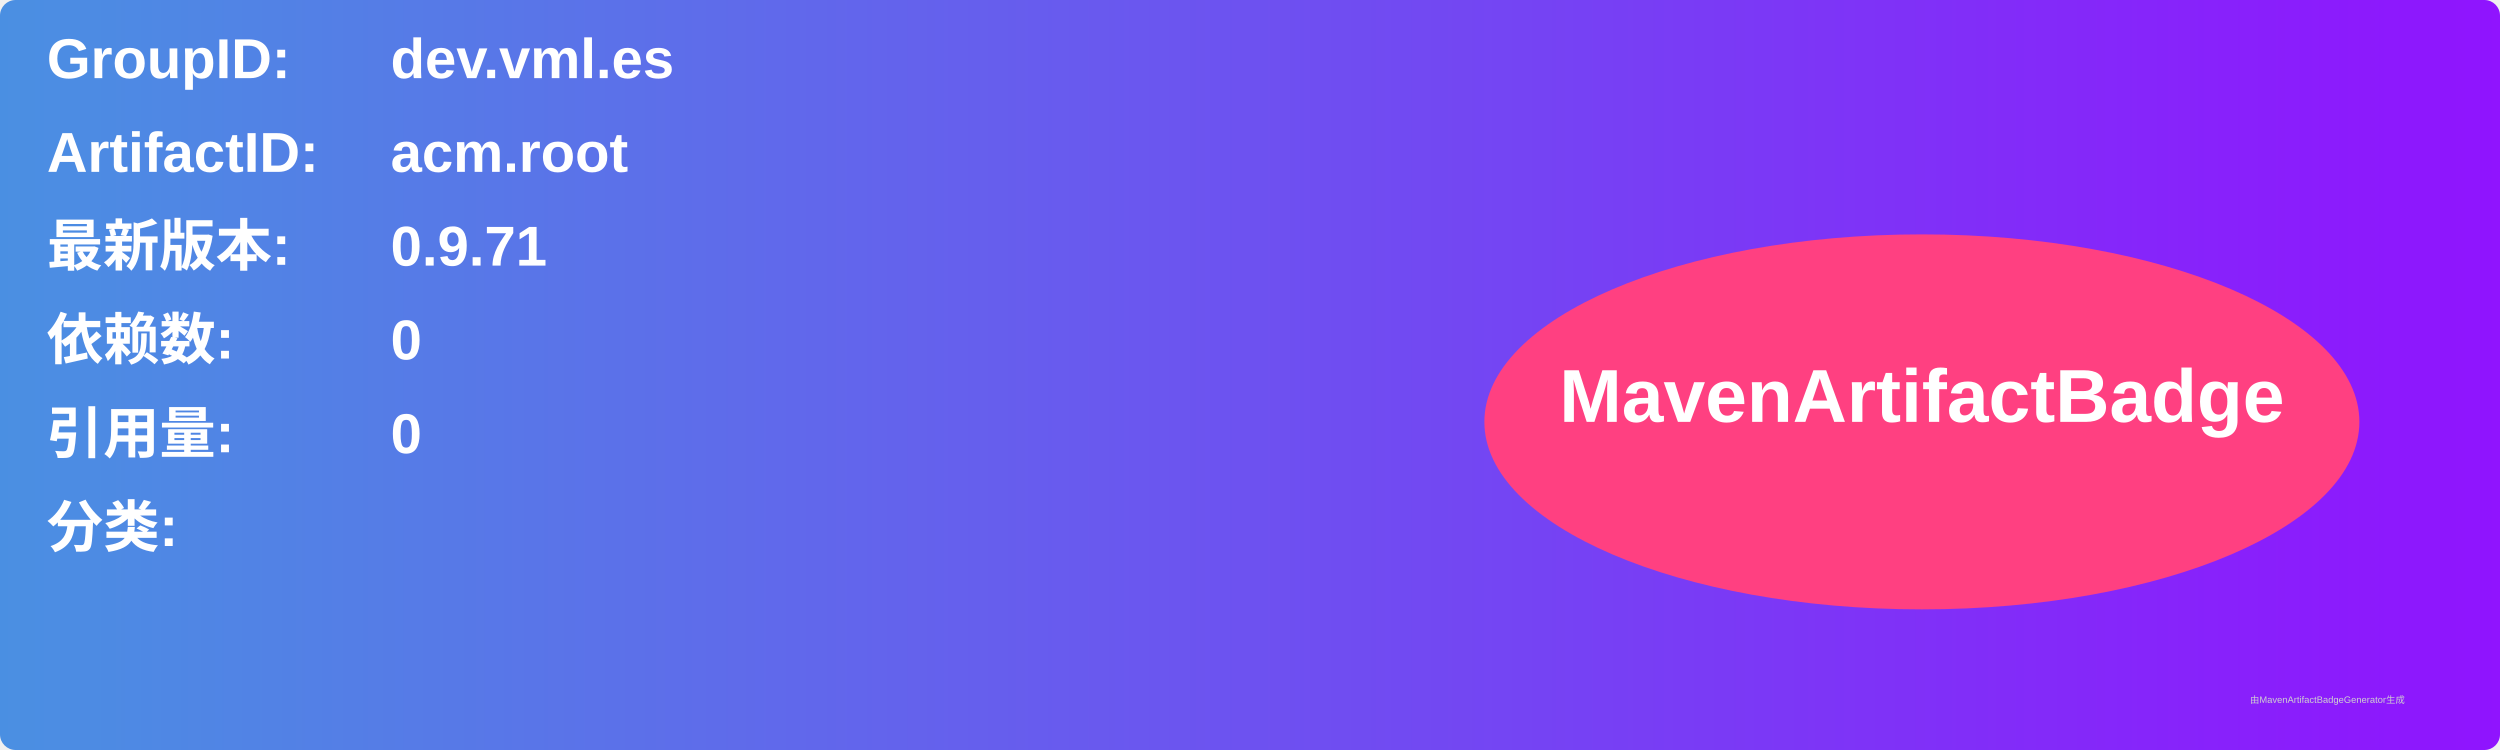
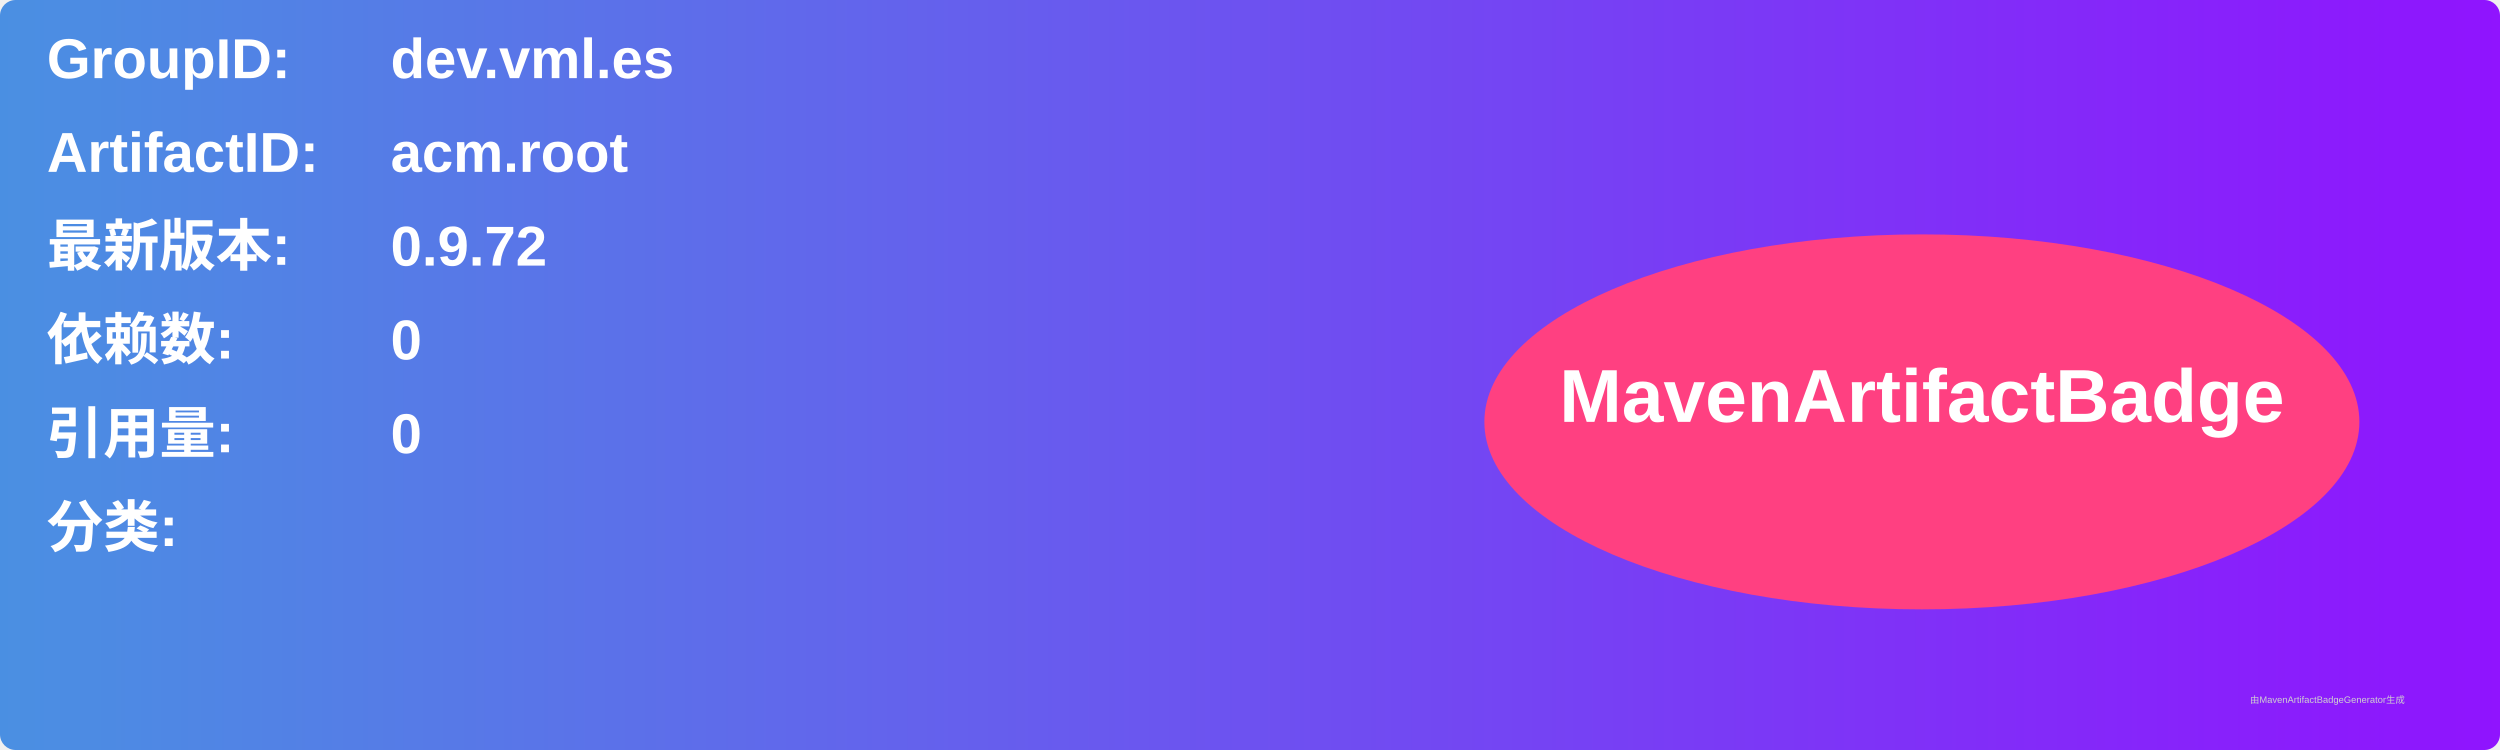
<svg xmlns="http://www.w3.org/2000/svg" width="800" height="240" viewBox="0 0 800 240">
  <linearGradient id="grad" x1="0%" y1="0%" x2="100%" y2="0%">
    <stop offset="0%" stop-color="#4a90e2" />
    <stop offset="100%" stop-color="#9013fe" />
  </linearGradient>
  <rect width="100%" height="100%" rx="5" ry="5" fill="url(#grad)" />
  <g transform="translate(15, 15)">
    <text x="0" y="10" font-family="Arial" font-size="18" fill="white" font-weight="bold" width="260">GroupID:</text>
    <text x="110" y="10" font-family="Arial" font-size="18" fill="white" font-weight="bold" width="460">dev.vml.es</text>
    <text x="0" y="40" font-family="Arial" font-size="18" fill="white" font-weight="bold" width="260">ArtifactID:</text>
    <text x="110" y="40" font-family="Arial" font-size="18" fill="white" font-weight="bold" width="460">acm.root</text>
    <text x="0" y="70" font-family="Arial" font-size="18" fill="white" font-weight="bold">最新版本:</text>
    <text x="110" y="70" font-family="Arial" font-size="18" fill="white" font-weight="bold">
-       <tspan font-weight="bold">0.9.71</tspan>
+       <tspan font-weight="bold">0.9.72</tspan>
    </text>
    <text x="0" y="100" font-family="Arial" font-size="18" fill="white" font-weight="bold">依赖数: </text>
    <text x="110" y="100" font-family="Arial" font-size="18" fill="white">
      <tspan font-weight="bold">0</tspan>
    </text>
    <text x="0" y="130" font-family="Arial" font-size="18" fill="white" font-weight="bold">引用量: </text>
    <text x="110" y="130" font-family="Arial" font-size="18" fill="white">
      <tspan font-weight="bold">0</tspan>
    </text>
    <text x="0" y="160" font-family="Arial" font-size="18" fill="white" font-weight="bold">分类:</text>
    <text x="10" y="190" font-family="Arial" font-size="10" fill="white">
      <tspan font-weight="bold" />
    </text>
    <ellipse cx="600" cy="120" rx="140" ry="60" fill="#ff4081" />
    <text x="600" y="120" text-anchor="middle" font-family="Arial" font-size="24" fill="white" font-weight="bold">MavenArtifactBadge</text>
  </g>
  <text x="720" y="225" font-family="Arial" font-size="3" fill="#d0d0d0">由MavenArtifactBadgeGenerator生成</text>
</svg>
